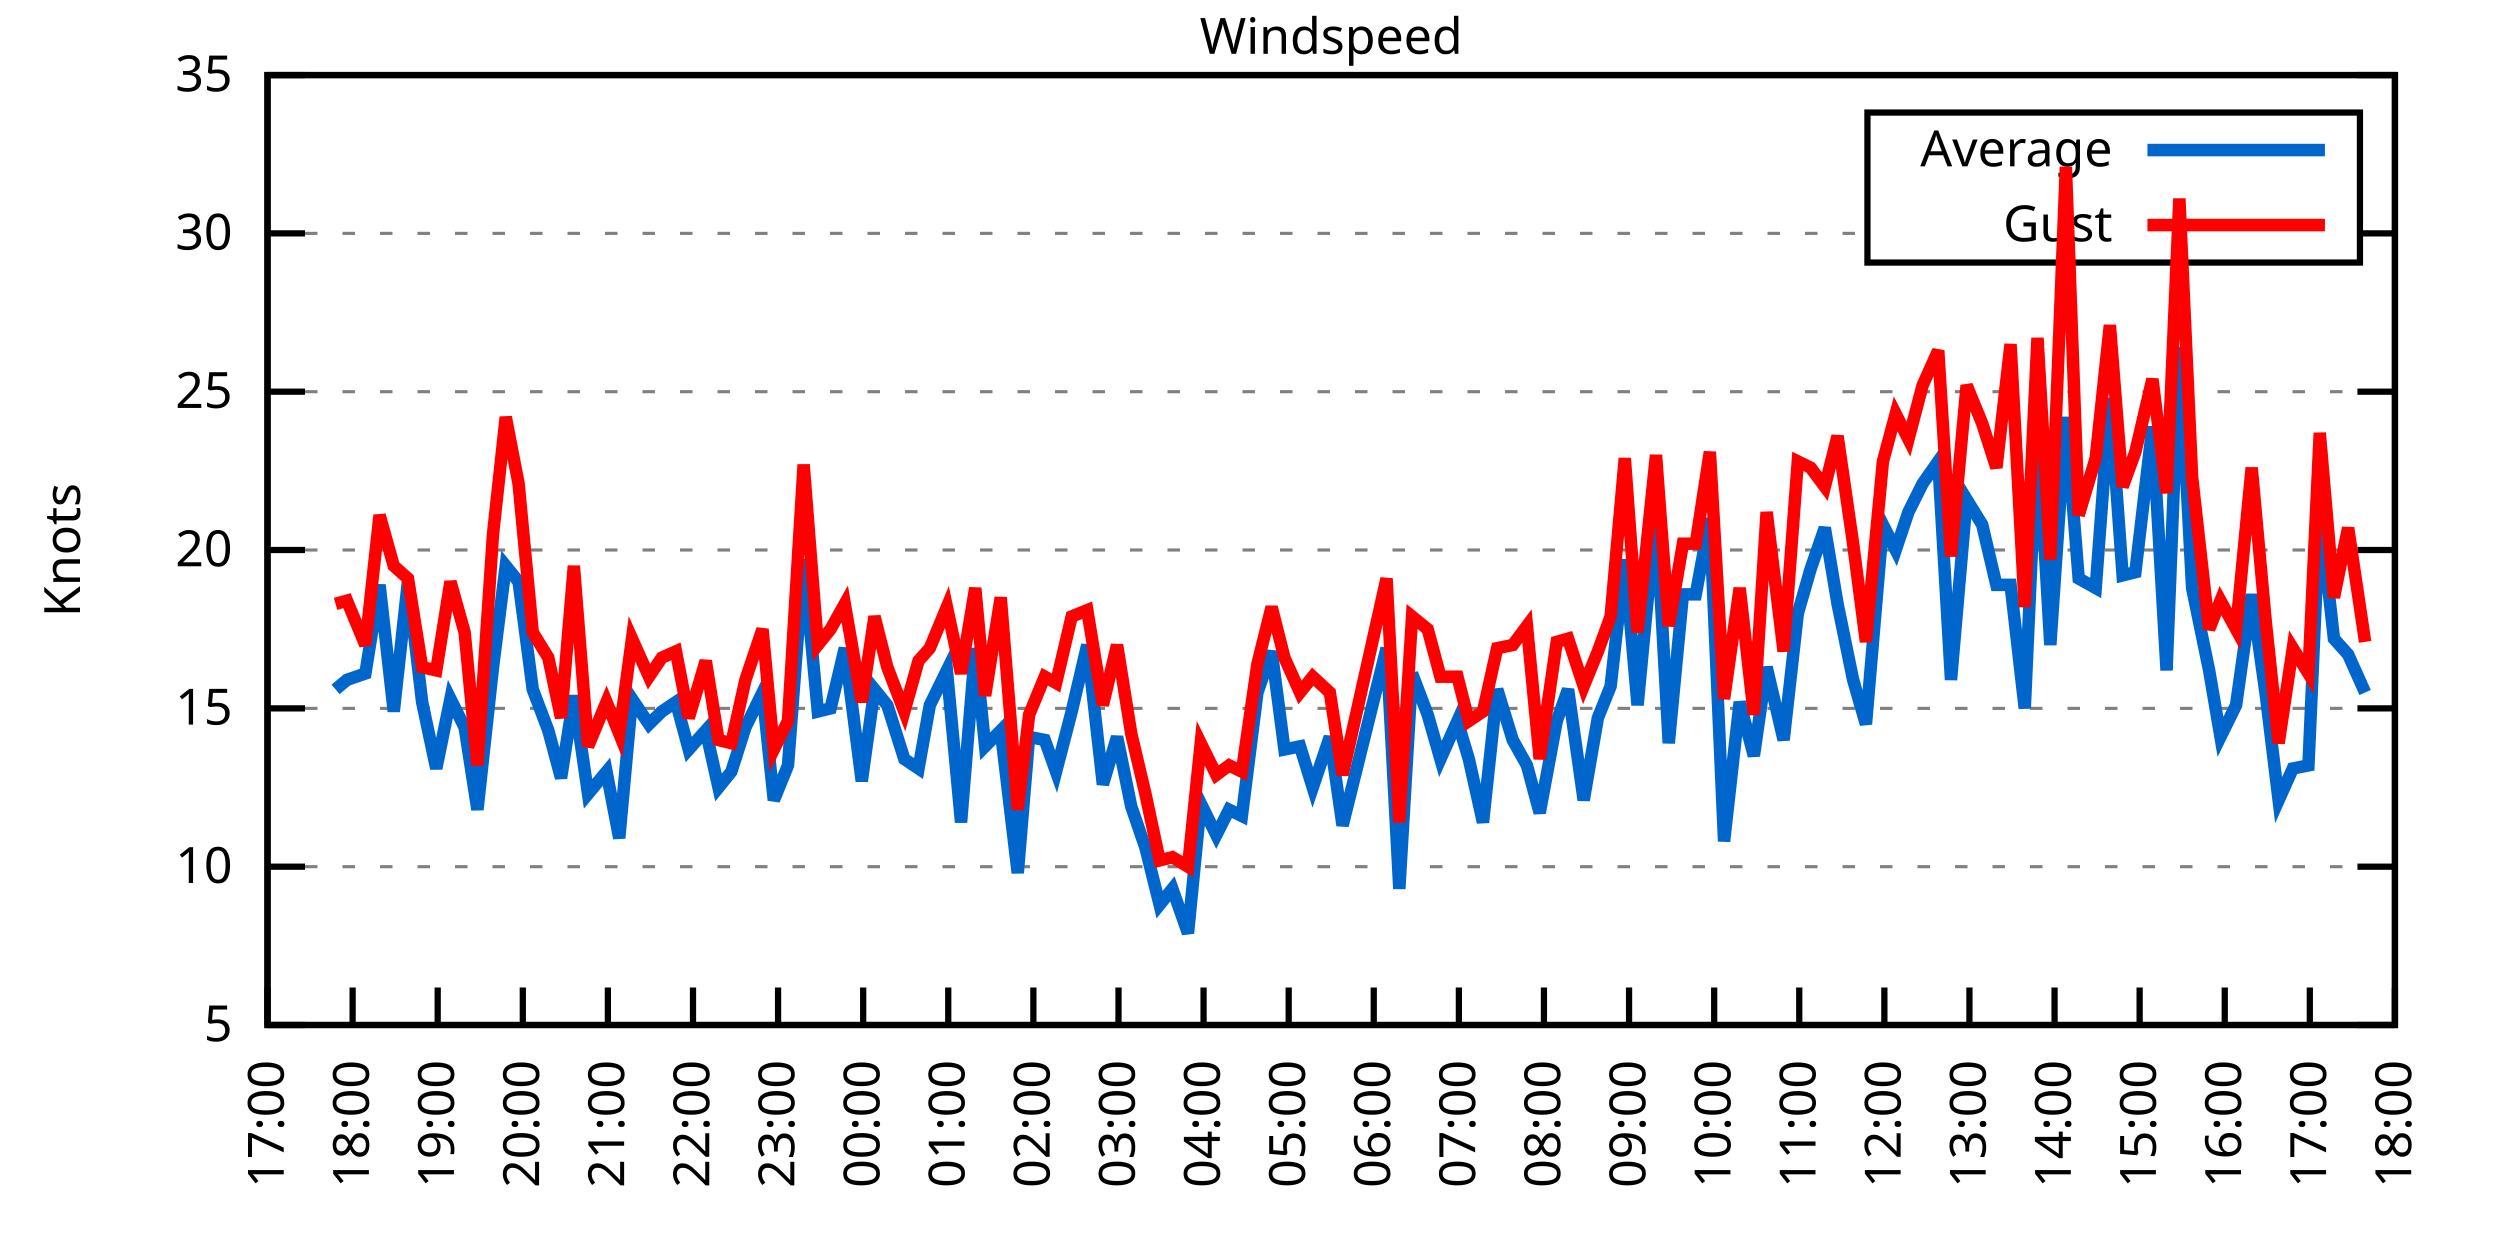
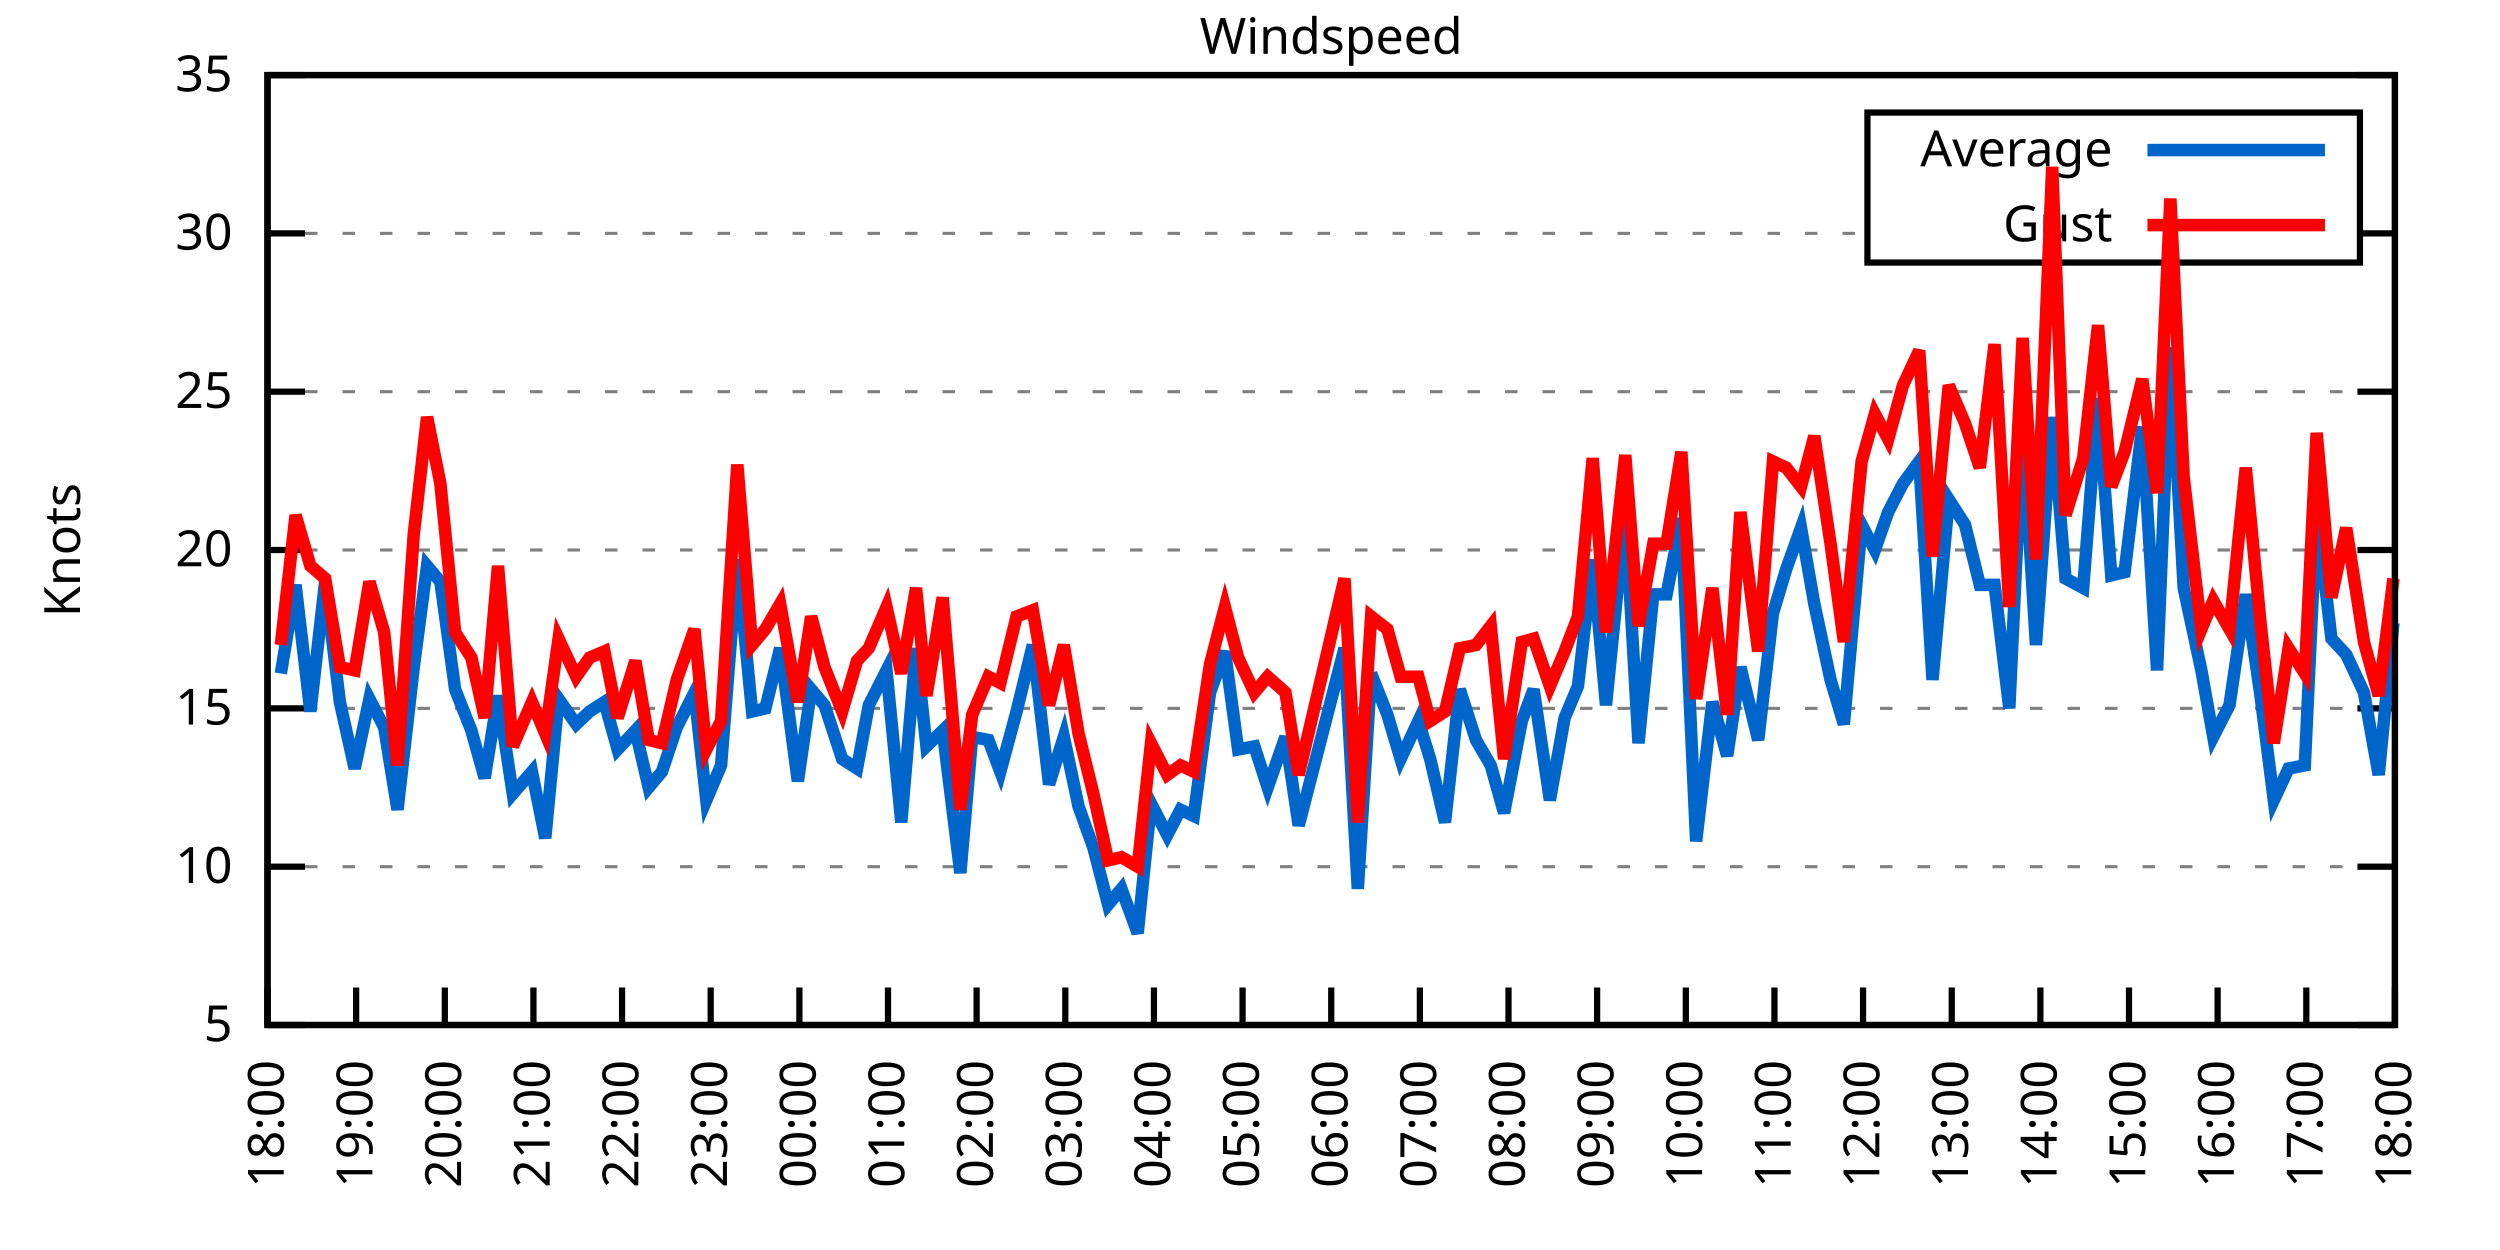
<svg xmlns="http://www.w3.org/2000/svg" xmlns:xlink="http://www.w3.org/1999/xlink" width="400" height="200" viewBox="0 0 400 200">
  <g id="gnuplot_canvas">
    <rect x="0" y="0" width="400" height="200" fill="none" />
    <defs>
      <circle id="gpDot" r="0.5" stroke-width="0.5" stroke="currentColor" />
      <path id="gpPt0" stroke-width="0.333" stroke="currentColor" d="M-1,0 h2 M0,-1 v2" />
      <path id="gpPt1" stroke-width="0.333" stroke="currentColor" d="M-1,-1 L1,1 M1,-1 L-1,1" />
      <path id="gpPt2" stroke-width="0.333" stroke="currentColor" d="M-1,0 L1,0 M0,-1 L0,1 M-1,-1 L1,1 M-1,1 L1,-1" />
      <rect id="gpPt3" stroke-width="0.333" stroke="currentColor" x="-1" y="-1" width="2" height="2" />
      <rect id="gpPt4" stroke-width="0.333" stroke="currentColor" fill="currentColor" x="-1" y="-1" width="2" height="2" />
      <circle id="gpPt5" stroke-width="0.333" stroke="currentColor" cx="0" cy="0" r="1" />
      <use xlink:href="#gpPt5" id="gpPt6" fill="currentColor" stroke="none" />
      <path id="gpPt7" stroke-width="0.333" stroke="currentColor" d="M0,-1.33 L-1.33,0.67 L1.33,0.67 z" />
      <use xlink:href="#gpPt7" id="gpPt8" fill="currentColor" stroke="none" />
      <use xlink:href="#gpPt7" id="gpPt9" stroke="currentColor" transform="rotate(180)" />
      <use xlink:href="#gpPt9" id="gpPt10" fill="currentColor" stroke="none" />
      <use xlink:href="#gpPt3" id="gpPt11" stroke="currentColor" transform="rotate(45)" />
      <use xlink:href="#gpPt11" id="gpPt12" fill="currentColor" stroke="none" />
      <path id="gpPt13" stroke-width="0.333" stroke="currentColor" d="M0,1.330 L1.265,0.411 L0.782,-1.067 L-0.782,-1.076 L-1.265,0.411 z" />
      <use xlink:href="#gpPt13" id="gpPt14" fill="currentColor" stroke="none" />
      <filter id="textbox" filterUnits="objectBoundingBox" x="0" y="0" height="1" width="1">
        <feFlood flood-color="white" flood-opacity="1" result="bgnd" />
        <feComposite in="SourceGraphic" in2="bgnd" operator="atop" />
      </filter>
      <filter id="greybox" filterUnits="objectBoundingBox" x="0" y="0" height="1" width="1">
        <feFlood flood-color="lightgrey" flood-opacity="1" result="grey" />
        <feComposite in="SourceGraphic" in2="grey" operator="atop" />
      </filter>
    </defs>
    <g fill="none" color="white" stroke="currentColor" stroke-width="1.00" stroke-linecap="butt" stroke-linejoin="miter">
</g>
    <g fill="none" color="black" stroke="currentColor" stroke-width="1.00" stroke-linecap="butt" stroke-linejoin="miter">
      <g stroke="none" shape-rendering="crispEdges">
        <polygon fill="rgb(255, 255, 255)" points="42.80,164.00 383.18,164.00 383.18,12.02 42.80,12.02 " />
      </g>
    </g>
    <g fill="none" color="black" stroke="currentColor" stroke-width="1.00" stroke-linecap="butt" stroke-linejoin="miter">
</g>
    <g fill="none" color="black" stroke="black" stroke-width="0.50" stroke-linecap="butt" stroke-linejoin="miter">
</g>
    <g fill="none" color="gray" stroke="currentColor" stroke-width="0.50" stroke-linecap="butt" stroke-linejoin="miter">
      <path stroke="gray" stroke-dasharray="2,4" class="gridline" d="M42.80,164.00 L383.19,164.00  " />
    </g>
    <g fill="none" color="gray" stroke="gray" stroke-width="1.00" stroke-linecap="butt" stroke-linejoin="miter">
</g>
    <g fill="none" color="black" stroke="currentColor" stroke-width="1.00" stroke-linecap="butt" stroke-linejoin="miter">
      <path stroke="black" d="M42.80,164.00 L48.80,164.00 M383.19,164.00 L377.19,164.00  " />
      <g transform="translate(37.20,166.60)" stroke="none" fill="black" font-family="Sans" font-size="8.00" text-anchor="end">
        <text>
          <tspan font-family="Sans"> 5</tspan>
        </text>
      </g>
    </g>
    <g fill="none" color="black" stroke="currentColor" stroke-width="1.00" stroke-linecap="butt" stroke-linejoin="miter">
</g>
    <g fill="none" color="black" stroke="black" stroke-width="0.50" stroke-linecap="butt" stroke-linejoin="miter">
</g>
    <g fill="none" color="gray" stroke="currentColor" stroke-width="0.50" stroke-linecap="butt" stroke-linejoin="miter">
      <path stroke="gray" stroke-dasharray="2,4" class="gridline" d="M42.80,138.67 L383.19,138.67  " />
    </g>
    <g fill="none" color="gray" stroke="gray" stroke-width="1.00" stroke-linecap="butt" stroke-linejoin="miter">
</g>
    <g fill="none" color="black" stroke="currentColor" stroke-width="1.00" stroke-linecap="butt" stroke-linejoin="miter">
      <path stroke="black" d="M42.80,138.67 L48.80,138.67 M383.19,138.67 L377.19,138.67  " />
      <g transform="translate(37.20,141.27)" stroke="none" fill="black" font-family="Sans" font-size="8.00" text-anchor="end">
        <text>
          <tspan font-family="Sans"> 10</tspan>
        </text>
      </g>
    </g>
    <g fill="none" color="black" stroke="currentColor" stroke-width="1.00" stroke-linecap="butt" stroke-linejoin="miter">
</g>
    <g fill="none" color="black" stroke="black" stroke-width="0.50" stroke-linecap="butt" stroke-linejoin="miter">
</g>
    <g fill="none" color="gray" stroke="currentColor" stroke-width="0.50" stroke-linecap="butt" stroke-linejoin="miter">
      <path stroke="gray" stroke-dasharray="2,4" class="gridline" d="M42.80,113.34 L383.19,113.34  " />
    </g>
    <g fill="none" color="gray" stroke="gray" stroke-width="1.00" stroke-linecap="butt" stroke-linejoin="miter">
</g>
    <g fill="none" color="black" stroke="currentColor" stroke-width="1.00" stroke-linecap="butt" stroke-linejoin="miter">
      <path stroke="black" d="M42.80,113.34 L48.80,113.34 M383.19,113.34 L377.19,113.34  " />
      <g transform="translate(37.20,115.94)" stroke="none" fill="black" font-family="Sans" font-size="8.00" text-anchor="end">
        <text>
          <tspan font-family="Sans"> 15</tspan>
        </text>
      </g>
    </g>
    <g fill="none" color="black" stroke="currentColor" stroke-width="1.00" stroke-linecap="butt" stroke-linejoin="miter">
</g>
    <g fill="none" color="black" stroke="black" stroke-width="0.50" stroke-linecap="butt" stroke-linejoin="miter">
</g>
    <g fill="none" color="gray" stroke="currentColor" stroke-width="0.50" stroke-linecap="butt" stroke-linejoin="miter">
      <path stroke="gray" stroke-dasharray="2,4" class="gridline" d="M42.80,88.00 L383.19,88.00  " />
    </g>
    <g fill="none" color="gray" stroke="gray" stroke-width="1.00" stroke-linecap="butt" stroke-linejoin="miter">
</g>
    <g fill="none" color="black" stroke="currentColor" stroke-width="1.00" stroke-linecap="butt" stroke-linejoin="miter">
      <path stroke="black" d="M42.80,88.00 L48.80,88.00 M383.19,88.00 L377.19,88.00  " />
      <g transform="translate(37.20,90.60)" stroke="none" fill="black" font-family="Sans" font-size="8.00" text-anchor="end">
        <text>
          <tspan font-family="Sans"> 20</tspan>
        </text>
      </g>
    </g>
    <g fill="none" color="black" stroke="currentColor" stroke-width="1.00" stroke-linecap="butt" stroke-linejoin="miter">
</g>
    <g fill="none" color="black" stroke="black" stroke-width="0.50" stroke-linecap="butt" stroke-linejoin="miter">
</g>
    <g fill="none" color="gray" stroke="currentColor" stroke-width="0.50" stroke-linecap="butt" stroke-linejoin="miter">
      <path stroke="gray" stroke-dasharray="2,4" class="gridline" d="M42.80,62.67 L383.19,62.67  " />
    </g>
    <g fill="none" color="gray" stroke="gray" stroke-width="1.00" stroke-linecap="butt" stroke-linejoin="miter">
</g>
    <g fill="none" color="black" stroke="currentColor" stroke-width="1.00" stroke-linecap="butt" stroke-linejoin="miter">
      <path stroke="black" d="M42.80,62.67 L48.80,62.67 M383.19,62.67 L377.19,62.67  " />
      <g transform="translate(37.20,65.27)" stroke="none" fill="black" font-family="Sans" font-size="8.00" text-anchor="end">
        <text>
          <tspan font-family="Sans"> 25</tspan>
        </text>
      </g>
    </g>
    <g fill="none" color="black" stroke="currentColor" stroke-width="1.00" stroke-linecap="butt" stroke-linejoin="miter">
</g>
    <g fill="none" color="black" stroke="black" stroke-width="0.50" stroke-linecap="butt" stroke-linejoin="miter">
</g>
    <g fill="none" color="gray" stroke="currentColor" stroke-width="0.50" stroke-linecap="butt" stroke-linejoin="miter">
      <path stroke="gray" stroke-dasharray="2,4" class="gridline" d="M42.80,37.34 L298.79,37.34 M377.59,37.34 L383.19,37.34  " />
    </g>
    <g fill="none" color="gray" stroke="gray" stroke-width="1.00" stroke-linecap="butt" stroke-linejoin="miter">
</g>
    <g fill="none" color="black" stroke="currentColor" stroke-width="1.00" stroke-linecap="butt" stroke-linejoin="miter">
      <path stroke="black" d="M42.80,37.34 L48.80,37.34 M383.19,37.34 L377.19,37.34  " />
      <g transform="translate(37.20,39.94)" stroke="none" fill="black" font-family="Sans" font-size="8.00" text-anchor="end">
        <text>
          <tspan font-family="Sans"> 30</tspan>
        </text>
      </g>
    </g>
    <g fill="none" color="black" stroke="currentColor" stroke-width="1.00" stroke-linecap="butt" stroke-linejoin="miter">
</g>
    <g fill="none" color="black" stroke="black" stroke-width="0.50" stroke-linecap="butt" stroke-linejoin="miter">
</g>
    <g fill="none" color="gray" stroke="currentColor" stroke-width="0.50" stroke-linecap="butt" stroke-linejoin="miter">
      <path stroke="gray" stroke-dasharray="2,4" class="gridline" d="M42.80,12.01 L383.19,12.01  " />
    </g>
    <g fill="none" color="gray" stroke="gray" stroke-width="1.00" stroke-linecap="butt" stroke-linejoin="miter">
</g>
    <g fill="none" color="black" stroke="currentColor" stroke-width="1.00" stroke-linecap="butt" stroke-linejoin="miter">
      <path stroke="black" d="M42.80,12.01 L48.80,12.01 M383.19,12.01 L377.19,12.01  " />
      <g transform="translate(37.20,14.61)" stroke="none" fill="black" font-family="Sans" font-size="8.00" text-anchor="end">
        <text>
          <tspan font-family="Sans"> 35</tspan>
        </text>
      </g>
    </g>
    <g fill="none" color="black" stroke="currentColor" stroke-width="1.00" stroke-linecap="butt" stroke-linejoin="miter">
      <path stroke="black" d="M42.80,164.00 L42.80,158.00  " />
      <g transform="translate(45.40,169.60) rotate(270.00)" stroke="none" fill="black" font-family="Sans" font-size="8.00" text-anchor="end">
        <text>
-           <tspan font-family="Sans">17:00</tspan>
-         </text>
-       </g>
-     </g>
-     <g fill="none" color="black" stroke="currentColor" stroke-width="1.00" stroke-linecap="butt" stroke-linejoin="miter">
-       <path stroke="black" d="M56.42,164.00 L56.42,158.00  " />
-       <g transform="translate(59.02,169.60) rotate(270.00)" stroke="none" fill="black" font-family="Sans" font-size="8.00" text-anchor="end">
-         <text>
          <tspan font-family="Sans">18:00</tspan>
        </text>
      </g>
    </g>
    <g fill="none" color="black" stroke="currentColor" stroke-width="1.00" stroke-linecap="butt" stroke-linejoin="miter">
-       <path stroke="black" d="M70.03,164.00 L70.03,158.00  " />
-       <g transform="translate(72.63,169.60) rotate(270.00)" stroke="none" fill="black" font-family="Sans" font-size="8.00" text-anchor="end">
+       <path stroke="black" d="M56.98,164.00 L56.98,158.00  " />
+       <g transform="translate(59.58,169.60) rotate(270.00)" stroke="none" fill="black" font-family="Sans" font-size="8.00" text-anchor="end">
        <text>
          <tspan font-family="Sans">19:00</tspan>
        </text>
      </g>
    </g>
    <g fill="none" color="black" stroke="currentColor" stroke-width="1.00" stroke-linecap="butt" stroke-linejoin="miter">
-       <path stroke="black" d="M83.65,164.00 L83.65,158.00  " />
-       <g transform="translate(86.25,169.60) rotate(270.00)" stroke="none" fill="black" font-family="Sans" font-size="8.00" text-anchor="end">
+       <path stroke="black" d="M71.17,164.00 L71.17,158.00  " />
+       <g transform="translate(73.77,169.60) rotate(270.00)" stroke="none" fill="black" font-family="Sans" font-size="8.00" text-anchor="end">
        <text>
          <tspan font-family="Sans">20:00</tspan>
        </text>
      </g>
    </g>
    <g fill="none" color="black" stroke="currentColor" stroke-width="1.00" stroke-linecap="butt" stroke-linejoin="miter">
-       <path stroke="black" d="M97.26,164.00 L97.26,158.00  " />
-       <g transform="translate(99.86,169.60) rotate(270.00)" stroke="none" fill="black" font-family="Sans" font-size="8.00" text-anchor="end">
+       <path stroke="black" d="M85.35,164.00 L85.35,158.00  " />
+       <g transform="translate(87.95,169.60) rotate(270.00)" stroke="none" fill="black" font-family="Sans" font-size="8.00" text-anchor="end">
        <text>
          <tspan font-family="Sans">21:00</tspan>
        </text>
      </g>
    </g>
    <g fill="none" color="black" stroke="currentColor" stroke-width="1.00" stroke-linecap="butt" stroke-linejoin="miter">
-       <path stroke="black" d="M110.88,164.00 L110.88,158.00  " />
-       <g transform="translate(113.48,169.60) rotate(270.00)" stroke="none" fill="black" font-family="Sans" font-size="8.00" text-anchor="end">
+       <path stroke="black" d="M99.53,164.00 L99.53,158.00  " />
+       <g transform="translate(102.13,169.60) rotate(270.00)" stroke="none" fill="black" font-family="Sans" font-size="8.00" text-anchor="end">
        <text>
          <tspan font-family="Sans">22:00</tspan>
        </text>
      </g>
    </g>
    <g fill="none" color="black" stroke="currentColor" stroke-width="1.00" stroke-linecap="butt" stroke-linejoin="miter">
-       <path stroke="black" d="M124.49,164.00 L124.49,158.00  " />
-       <g transform="translate(127.09,169.60) rotate(270.00)" stroke="none" fill="black" font-family="Sans" font-size="8.00" text-anchor="end">
+       <path stroke="black" d="M113.71,164.00 L113.71,158.00  " />
+       <g transform="translate(116.31,169.60) rotate(270.00)" stroke="none" fill="black" font-family="Sans" font-size="8.00" text-anchor="end">
        <text>
          <tspan font-family="Sans">23:00</tspan>
        </text>
      </g>
    </g>
    <g fill="none" color="black" stroke="currentColor" stroke-width="1.00" stroke-linecap="butt" stroke-linejoin="miter">
-       <path stroke="black" d="M138.11,164.00 L138.11,158.00  " />
-       <g transform="translate(140.71,169.60) rotate(270.00)" stroke="none" fill="black" font-family="Sans" font-size="8.00" text-anchor="end">
+       <path stroke="black" d="M127.90,164.00 L127.90,158.00  " />
+       <g transform="translate(130.50,169.60) rotate(270.00)" stroke="none" fill="black" font-family="Sans" font-size="8.00" text-anchor="end">
        <text>
          <tspan font-family="Sans">00:00</tspan>
        </text>
      </g>
    </g>
    <g fill="none" color="black" stroke="currentColor" stroke-width="1.00" stroke-linecap="butt" stroke-linejoin="miter">
-       <path stroke="black" d="M151.72,164.00 L151.72,158.00  " />
-       <g transform="translate(154.32,169.60) rotate(270.00)" stroke="none" fill="black" font-family="Sans" font-size="8.00" text-anchor="end">
+       <path stroke="black" d="M142.08,164.00 L142.08,158.00  " />
+       <g transform="translate(144.68,169.60) rotate(270.00)" stroke="none" fill="black" font-family="Sans" font-size="8.00" text-anchor="end">
        <text>
          <tspan font-family="Sans">01:00</tspan>
        </text>
      </g>
    </g>
    <g fill="none" color="black" stroke="currentColor" stroke-width="1.00" stroke-linecap="butt" stroke-linejoin="miter">
-       <path stroke="black" d="M165.34,164.00 L165.34,158.00  " />
-       <g transform="translate(167.94,169.60) rotate(270.00)" stroke="none" fill="black" font-family="Sans" font-size="8.00" text-anchor="end">
+       <path stroke="black" d="M156.26,164.00 L156.26,158.00  " />
+       <g transform="translate(158.86,169.60) rotate(270.00)" stroke="none" fill="black" font-family="Sans" font-size="8.00" text-anchor="end">
        <text>
          <tspan font-family="Sans">02:00</tspan>
        </text>
      </g>
    </g>
    <g fill="none" color="black" stroke="currentColor" stroke-width="1.00" stroke-linecap="butt" stroke-linejoin="miter">
-       <path stroke="black" d="M178.96,164.00 L178.96,158.00  " />
-       <g transform="translate(181.56,169.60) rotate(270.00)" stroke="none" fill="black" font-family="Sans" font-size="8.00" text-anchor="end">
+       <path stroke="black" d="M170.45,164.00 L170.45,158.00  " />
+       <g transform="translate(173.05,169.60) rotate(270.00)" stroke="none" fill="black" font-family="Sans" font-size="8.00" text-anchor="end">
        <text>
          <tspan font-family="Sans">03:00</tspan>
        </text>
      </g>
    </g>
    <g fill="none" color="black" stroke="currentColor" stroke-width="1.00" stroke-linecap="butt" stroke-linejoin="miter">
-       <path stroke="black" d="M192.57,164.00 L192.57,158.00  " />
-       <g transform="translate(195.17,169.60) rotate(270.00)" stroke="none" fill="black" font-family="Sans" font-size="8.00" text-anchor="end">
+       <path stroke="black" d="M184.63,164.00 L184.63,158.00  " />
+       <g transform="translate(187.23,169.60) rotate(270.00)" stroke="none" fill="black" font-family="Sans" font-size="8.00" text-anchor="end">
        <text>
          <tspan font-family="Sans">04:00</tspan>
        </text>
      </g>
    </g>
    <g fill="none" color="black" stroke="currentColor" stroke-width="1.00" stroke-linecap="butt" stroke-linejoin="miter">
-       <path stroke="black" d="M206.19,164.00 L206.19,158.00  " />
-       <g transform="translate(208.79,169.60) rotate(270.00)" stroke="none" fill="black" font-family="Sans" font-size="8.00" text-anchor="end">
+       <path stroke="black" d="M198.81,164.00 L198.81,158.00  " />
+       <g transform="translate(201.41,169.60) rotate(270.00)" stroke="none" fill="black" font-family="Sans" font-size="8.00" text-anchor="end">
        <text>
          <tspan font-family="Sans">05:00</tspan>
        </text>
      </g>
    </g>
    <g fill="none" color="black" stroke="currentColor" stroke-width="1.00" stroke-linecap="butt" stroke-linejoin="miter">
-       <path stroke="black" d="M219.80,164.00 L219.80,158.00  " />
-       <g transform="translate(222.40,169.60) rotate(270.00)" stroke="none" fill="black" font-family="Sans" font-size="8.00" text-anchor="end">
+       <path stroke="black" d="M213.00,164.00 L213.00,158.00  " />
+       <g transform="translate(215.60,169.60) rotate(270.00)" stroke="none" fill="black" font-family="Sans" font-size="8.00" text-anchor="end">
        <text>
          <tspan font-family="Sans">06:00</tspan>
        </text>
      </g>
    </g>
    <g fill="none" color="black" stroke="currentColor" stroke-width="1.00" stroke-linecap="butt" stroke-linejoin="miter">
-       <path stroke="black" d="M233.42,164.00 L233.42,158.00  " />
-       <g transform="translate(236.02,169.60) rotate(270.00)" stroke="none" fill="black" font-family="Sans" font-size="8.00" text-anchor="end">
+       <path stroke="black" d="M227.18,164.00 L227.18,158.00  " />
+       <g transform="translate(229.78,169.60) rotate(270.00)" stroke="none" fill="black" font-family="Sans" font-size="8.00" text-anchor="end">
        <text>
          <tspan font-family="Sans">07:00</tspan>
        </text>
      </g>
    </g>
    <g fill="none" color="black" stroke="currentColor" stroke-width="1.00" stroke-linecap="butt" stroke-linejoin="miter">
-       <path stroke="black" d="M247.03,164.00 L247.03,158.00  " />
-       <g transform="translate(249.63,169.60) rotate(270.00)" stroke="none" fill="black" font-family="Sans" font-size="8.00" text-anchor="end">
+       <path stroke="black" d="M241.36,164.00 L241.36,158.00  " />
+       <g transform="translate(243.96,169.60) rotate(270.00)" stroke="none" fill="black" font-family="Sans" font-size="8.00" text-anchor="end">
        <text>
          <tspan font-family="Sans">08:00</tspan>
        </text>
      </g>
    </g>
    <g fill="none" color="black" stroke="currentColor" stroke-width="1.00" stroke-linecap="butt" stroke-linejoin="miter">
-       <path stroke="black" d="M260.65,164.00 L260.65,158.00  " />
-       <g transform="translate(263.25,169.60) rotate(270.00)" stroke="none" fill="black" font-family="Sans" font-size="8.00" text-anchor="end">
+       <path stroke="black" d="M255.54,164.00 L255.54,158.00  " />
+       <g transform="translate(258.14,169.60) rotate(270.00)" stroke="none" fill="black" font-family="Sans" font-size="8.00" text-anchor="end">
        <text>
          <tspan font-family="Sans">09:00</tspan>
        </text>
      </g>
    </g>
    <g fill="none" color="black" stroke="currentColor" stroke-width="1.00" stroke-linecap="butt" stroke-linejoin="miter">
-       <path stroke="black" d="M274.27,164.00 L274.27,158.00  " />
-       <g transform="translate(276.87,169.60) rotate(270.00)" stroke="none" fill="black" font-family="Sans" font-size="8.00" text-anchor="end">
+       <path stroke="black" d="M269.73,164.00 L269.73,158.00  " />
+       <g transform="translate(272.33,169.60) rotate(270.00)" stroke="none" fill="black" font-family="Sans" font-size="8.00" text-anchor="end">
        <text>
          <tspan font-family="Sans">10:00</tspan>
        </text>
      </g>
    </g>
    <g fill="none" color="black" stroke="currentColor" stroke-width="1.00" stroke-linecap="butt" stroke-linejoin="miter">
-       <path stroke="black" d="M287.88,164.00 L287.88,158.00  " />
-       <g transform="translate(290.48,169.60) rotate(270.00)" stroke="none" fill="black" font-family="Sans" font-size="8.00" text-anchor="end">
+       <path stroke="black" d="M283.91,164.00 L283.91,158.00  " />
+       <g transform="translate(286.51,169.60) rotate(270.00)" stroke="none" fill="black" font-family="Sans" font-size="8.00" text-anchor="end">
        <text>
          <tspan font-family="Sans">11:00</tspan>
        </text>
      </g>
    </g>
    <g fill="none" color="black" stroke="currentColor" stroke-width="1.00" stroke-linecap="butt" stroke-linejoin="miter">
-       <path stroke="black" d="M301.50,164.00 L301.50,158.00  " />
-       <g transform="translate(304.10,169.60) rotate(270.00)" stroke="none" fill="black" font-family="Sans" font-size="8.00" text-anchor="end">
+       <path stroke="black" d="M298.09,164.00 L298.09,158.00  " />
+       <g transform="translate(300.69,169.60) rotate(270.00)" stroke="none" fill="black" font-family="Sans" font-size="8.00" text-anchor="end">
        <text>
          <tspan font-family="Sans">12:00</tspan>
        </text>
      </g>
    </g>
    <g fill="none" color="black" stroke="currentColor" stroke-width="1.00" stroke-linecap="butt" stroke-linejoin="miter">
-       <path stroke="black" d="M315.11,164.00 L315.11,158.00  " />
-       <g transform="translate(317.71,169.60) rotate(270.00)" stroke="none" fill="black" font-family="Sans" font-size="8.00" text-anchor="end">
+       <path stroke="black" d="M312.28,164.00 L312.28,158.00  " />
+       <g transform="translate(314.88,169.60) rotate(270.00)" stroke="none" fill="black" font-family="Sans" font-size="8.00" text-anchor="end">
        <text>
          <tspan font-family="Sans">13:00</tspan>
        </text>
      </g>
    </g>
    <g fill="none" color="black" stroke="currentColor" stroke-width="1.00" stroke-linecap="butt" stroke-linejoin="miter">
-       <path stroke="black" d="M328.73,164.00 L328.73,158.00  " />
-       <g transform="translate(331.33,169.60) rotate(270.00)" stroke="none" fill="black" font-family="Sans" font-size="8.00" text-anchor="end">
+       <path stroke="black" d="M326.46,164.00 L326.46,158.00  " />
+       <g transform="translate(329.06,169.60) rotate(270.00)" stroke="none" fill="black" font-family="Sans" font-size="8.00" text-anchor="end">
        <text>
          <tspan font-family="Sans">14:00</tspan>
        </text>
      </g>
    </g>
    <g fill="none" color="black" stroke="currentColor" stroke-width="1.00" stroke-linecap="butt" stroke-linejoin="miter">
-       <path stroke="black" d="M342.34,164.00 L342.34,158.00  " />
-       <g transform="translate(344.94,169.60) rotate(270.00)" stroke="none" fill="black" font-family="Sans" font-size="8.00" text-anchor="end">
+       <path stroke="black" d="M340.64,164.00 L340.64,158.00  " />
+       <g transform="translate(343.24,169.60) rotate(270.00)" stroke="none" fill="black" font-family="Sans" font-size="8.00" text-anchor="end">
        <text>
          <tspan font-family="Sans">15:00</tspan>
        </text>
      </g>
    </g>
    <g fill="none" color="black" stroke="currentColor" stroke-width="1.00" stroke-linecap="butt" stroke-linejoin="miter">
-       <path stroke="black" d="M355.96,164.00 L355.96,158.00  " />
-       <g transform="translate(358.56,169.60) rotate(270.00)" stroke="none" fill="black" font-family="Sans" font-size="8.00" text-anchor="end">
+       <path stroke="black" d="M354.82,164.00 L354.82,158.00  " />
+       <g transform="translate(357.42,169.60) rotate(270.00)" stroke="none" fill="black" font-family="Sans" font-size="8.00" text-anchor="end">
        <text>
          <tspan font-family="Sans">16:00</tspan>
        </text>
      </g>
    </g>
    <g fill="none" color="black" stroke="currentColor" stroke-width="1.00" stroke-linecap="butt" stroke-linejoin="miter">
-       <path stroke="black" d="M369.57,164.00 L369.57,158.00  " />
-       <g transform="translate(372.17,169.60) rotate(270.00)" stroke="none" fill="black" font-family="Sans" font-size="8.00" text-anchor="end">
+       <path stroke="black" d="M369.01,164.00 L369.01,158.00  " />
+       <g transform="translate(371.61,169.60) rotate(270.00)" stroke="none" fill="black" font-family="Sans" font-size="8.00" text-anchor="end">
        <text>
          <tspan font-family="Sans">17:00</tspan>
        </text>
      </g>
    </g>
    <g fill="none" color="black" stroke="currentColor" stroke-width="1.00" stroke-linecap="butt" stroke-linejoin="miter">
      <path stroke="black" d="M383.19,164.00 L383.19,158.00  " />
      <g transform="translate(385.79,169.60) rotate(270.00)" stroke="none" fill="black" font-family="Sans" font-size="8.00" text-anchor="end">
        <text>
          <tspan font-family="Sans">18:00</tspan>
        </text>
      </g>
    </g>
    <g fill="none" color="black" stroke="currentColor" stroke-width="1.00" stroke-linecap="butt" stroke-linejoin="miter">
</g>
    <g fill="none" color="black" stroke="currentColor" stroke-width="1.00" stroke-linecap="butt" stroke-linejoin="miter">
      <path stroke="black" d="M42.80,12.01 L42.80,164.00 L383.19,164.00 L383.19,12.01 L42.80,12.01 Z  " />
    </g>
    <g fill="none" color="black" stroke="currentColor" stroke-width="1.00" stroke-linecap="butt" stroke-linejoin="miter">
</g>
    <g fill="none" color="black" stroke="currentColor" stroke-width="1.00" stroke-linecap="butt" stroke-linejoin="miter">
      <path stroke="black" d="M298.79,42.01 L298.79,18.01 L377.59,18.01 L377.59,42.01 L298.79,42.01 Z  " />
    </g>
    <g id="Windspeed_plot_1">
      <g fill="none" color="white" stroke="black" stroke-width="2.00" stroke-linecap="butt" stroke-linejoin="miter">
</g>
      <g fill="none" color="black" stroke="currentColor" stroke-width="2.00" stroke-linecap="butt" stroke-linejoin="miter">
        <g transform="translate(337.99,26.61)" stroke="none" fill="black" font-family="Sans" font-size="8.00" text-anchor="end">
          <text>
            <tspan font-family="Sans">Average</tspan>
          </text>
        </g>
      </g>
      <g fill="none" color="black" stroke="currentColor" stroke-width="2.00" stroke-linecap="butt" stroke-linejoin="miter">
-         <path stroke="rgb(  0, 102, 204)" d="M343.59,24.01 L371.99,24.01 M53.69,110.30 L55.51,108.78 L58.46,107.76 L60.73,93.58 L63.00,113.84 L65.27,93.07   L67.54,112.32 L69.80,122.96 L72.07,111.82 L74.34,116.38 L76.39,129.55 L78.88,106.75 L80.92,90.54 L82.97,93.07   L85.24,110.30 L87.73,116.88 L89.77,124.48 L91.82,111.31 L94.09,127.02 L97.04,123.47 L99.08,134.11 L101.12,111.82   L103.84,115.87 L105.89,113.84 L108.15,112.32 L110.20,119.92 L112.92,116.88 L114.96,126.00 L117.01,123.47 L119.27,116.38   L122.00,110.80 L123.81,128.03 L126.08,122.46 L128.58,89.52 L130.85,113.84 L132.89,113.34 L135.16,103.71 L137.88,124.99   L139.92,110.30 L141.97,112.83 L144.69,121.44 L146.96,122.96 L148.77,112.83 L151.50,107.26 L153.77,131.58 L156.04,103.71   L157.62,119.42 L160.12,116.88 L162.84,139.68 L164.66,117.90 L167.16,118.40 L168.97,123.47 L171.47,113.84 L173.96,103.20   L176.46,125.50 L178.73,117.90 L181.00,129.04 L183.27,135.63 L185.54,144.75 L187.58,142.21 L190.08,149.31 L192.12,128.54   L194.61,133.60 L196.66,129.55 L198.70,130.56 L201.19,110.80 L203.46,104.22 L205.51,119.92 L208.00,119.42 L210.04,126.00   L212.77,117.90 L214.81,132.08 L221.85,103.71 L223.89,142.21 L225.93,107.76 L228.43,114.35 L230.47,121.44 L233.19,115.36   L235.01,121.44 L237.28,131.58 L239.55,110.30 L242.04,118.40 L244.31,122.46 L246.35,130.06 L249.08,115.36 L250.89,110.30   L253.39,128.03 L255.66,114.86 L257.70,109.79 L259.97,89.52 L262.01,112.83 L264.96,81.93 L267.00,118.91 L269.27,95.10   L271.32,95.10 L273.58,82.94 L275.85,134.62 L278.35,112.32 L280.62,120.94 L282.66,106.75 L285.38,118.40 L287.65,98.14   L289.70,91.04 L291.97,84.46 L294.01,96.62 L296.50,108.78 L298.55,115.87 L301.27,83.95 L303.31,88.00 L305.35,81.93   L307.62,77.37 L310.12,73.82 L312.16,108.78 L314.66,79.90 L317.15,83.95 L319.42,93.58 L321.69,93.58 L323.96,113.34   L326.00,68.25 L328.05,103.20 L330.54,66.73 L332.59,92.56 L335.31,94.08 L337.58,63.69 L339.62,92.06 L341.66,91.55   L344.39,68.25 L346.65,107.26 L348.70,55.58 L350.74,94.08 L353.46,107.26 L355.28,117.90 L357.77,112.83 L360.27,95.10   L362.54,111.31 L364.58,128.03 L366.85,122.96 L369.35,122.46 L371.16,81.93 L373.43,102.19 L375.70,104.72 L378.42,110.80    " />
+         <path stroke="rgb(  0, 102, 204)" d="M343.59,24.01 L371.99,24.01 M44.93,107.76 L47.29,93.58 L49.66,113.84 L52.02,93.07 L54.38,112.32 L56.75,122.96   L59.11,111.82 L61.47,116.38 L63.60,129.55 L66.20,106.75 L68.33,90.54 L70.46,93.07 L72.82,110.30 L75.42,116.88   L77.55,124.48 L79.68,111.31 L82.04,127.02 L85.11,123.47 L87.24,134.11 L89.37,111.82 L92.20,115.87 L94.33,113.84   L96.70,112.32 L98.82,119.92 L101.66,116.88 L103.79,126.00 L105.91,123.47 L108.28,116.38 L111.11,110.80 L113.01,128.03   L115.37,122.46 L117.97,89.52 L120.33,113.84 L122.46,113.34 L124.82,103.71 L127.66,124.99 L129.79,110.30 L131.92,112.83   L134.75,121.44 L137.12,122.96 L139.01,112.83 L141.84,107.26 L144.21,131.58 L146.57,103.71 L148.23,119.42 L150.83,116.88   L153.66,139.68 L155.55,117.90 L158.15,118.40 L160.05,123.47 L162.65,113.84 L165.25,103.20 L167.85,125.50 L170.21,117.90   L172.57,129.04 L174.94,135.63 L177.30,144.75 L179.43,142.21 L182.03,149.31 L184.16,128.54 L186.76,133.60 L188.88,129.55   L191.01,130.56 L193.61,110.80 L195.98,104.22 L198.10,119.92 L200.70,119.42 L202.83,126.00 L205.67,117.90 L207.79,132.08   L215.12,103.71 L217.25,142.21 L219.38,107.76 L221.98,114.35 L224.10,121.44 L226.94,115.36 L228.83,121.44 L231.20,131.58   L233.56,110.30 L236.16,118.40 L238.52,122.46 L240.65,130.06 L243.49,115.36 L245.38,110.30 L247.98,128.03 L250.34,114.86   L252.47,109.79 L254.83,89.52 L256.96,112.83 L260.04,81.93 L262.16,118.91 L264.53,95.10 L266.65,95.10 L269.02,82.94   L271.38,134.62 L273.98,112.32 L276.35,120.94 L278.47,106.75 L281.31,118.40 L283.67,98.14 L285.80,91.04 L288.16,84.46   L290.29,96.62 L292.89,108.78 L295.02,115.87 L297.86,83.95 L299.98,88.00 L302.11,81.93 L304.47,77.37 L307.08,73.82   L309.20,108.78 L311.80,79.90 L314.40,83.95 L316.77,93.58 L319.13,93.58 L321.49,113.34 L323.62,68.25 L325.75,103.20   L328.35,66.73 L330.48,92.56 L333.31,94.08 L335.68,63.69 L337.80,92.06 L339.93,91.55 L342.77,68.25 L345.13,107.26   L347.26,55.58 L349.39,94.08 L352.22,107.26 L354.12,117.90 L356.72,112.83 L359.32,95.10 L361.68,111.31 L363.81,128.03   L366.17,122.96 L368.77,122.46 L370.66,81.93 L373.03,102.19 L375.39,104.72 L378.23,110.80 L380.59,123.98 L382.95,99.66    " />
      </g>
    </g>
    <g id="Windspeed_plot_2">
      <g fill="none" color="black" stroke="currentColor" stroke-width="2.00" stroke-linecap="butt" stroke-linejoin="miter">
        <g transform="translate(337.99,38.61)" stroke="none" fill="black" font-family="Sans" font-size="8.00" text-anchor="end">
          <text>
            <tspan font-family="Sans">Gust</tspan>
          </text>
        </g>
      </g>
      <g fill="none" color="black" stroke="currentColor" stroke-width="2.00" stroke-linecap="butt" stroke-linejoin="miter">
-         <path stroke="rgb(255,   0,   0)" d="M343.59,36.01 L371.99,36.01 M53.69,96.62 L55.51,96.11 L58.46,103.20 L60.73,82.43 L63.00,90.54 L65.27,92.56   L67.54,106.75 L69.80,107.26 L72.07,93.07 L74.34,101.18 L76.39,122.46 L78.88,85.47 L80.92,66.73 L82.97,77.37   L85.24,101.18 L87.73,105.23 L89.77,114.86 L91.82,90.54 L94.09,119.42 L97.04,112.32 L99.08,117.39 L101.12,102.19   L103.84,108.27 L105.89,105.23 L108.15,104.22 L110.20,114.86 L112.92,105.74 L114.96,118.40 L117.01,118.91 L119.27,108.78   L122.00,100.67 L123.81,119.92 L126.08,115.36 L128.58,74.33 L130.85,103.20 L132.89,100.67 L135.16,96.62 L137.88,112.32   L139.92,98.64 L141.97,106.75 L144.69,113.84 L146.96,105.74 L148.77,103.71 L151.50,97.12 L153.77,107.76 L156.04,94.08   L157.62,111.31 L160.12,95.60 L162.84,129.55 L164.66,114.35 L167.16,108.27 L168.97,109.28 L171.47,98.64 L173.96,97.63   L176.46,112.83 L178.73,103.20 L181.00,117.39 L183.27,127.02 L185.54,137.66 L187.58,137.15 L190.08,138.67 L192.12,118.91   L194.61,123.98 L196.66,122.46 L198.70,123.47 L201.19,106.24 L203.46,97.12 L205.51,105.23 L208.00,110.80 L210.04,108.27   L212.77,110.80 L214.81,123.98 L221.85,92.56 L223.89,131.58 L225.93,98.64 L228.43,100.67 L230.47,108.27 L233.19,108.27   L235.01,115.36 L237.28,113.84 L239.55,103.71 L242.04,103.20 L244.31,100.16 L246.35,121.44 L249.08,102.70 L250.89,102.19   L253.39,109.79 L255.66,104.22 L257.70,98.64 L259.97,73.31 L262.01,101.18 L264.96,72.81 L267.00,100.16 L269.27,86.99   L271.32,86.99 L273.58,72.30 L275.85,111.82 L278.35,94.08 L280.62,114.35 L282.66,81.93 L285.38,104.22 L287.65,73.82   L289.70,74.83 L291.97,77.87 L294.01,69.77 L296.50,86.99 L298.55,102.70 L301.27,73.82 L303.31,66.22 L305.35,70.27   L307.62,61.66 L310.12,56.09 L312.16,89.02 L314.66,61.66 L317.15,67.74 L319.42,74.83 L321.69,55.07 L323.96,97.12   L326.00,54.06 L328.05,89.52 L330.54,26.70 L332.59,82.43 L335.31,73.31 L337.58,52.03 L339.62,77.87 L341.66,72.30   L344.39,60.65 L346.65,78.89 L348.70,31.77 L350.74,76.35 L353.46,100.67 L355.28,96.11 L357.77,100.67 L360.27,74.83   L362.54,99.66 L364.58,118.91 L366.85,103.71 L369.35,107.76 L371.16,69.26 L373.43,95.60 L375.70,84.46 L378.42,102.70    " />
+         <path stroke="rgb(255,   0,   0)" d="M343.59,36.01 L371.99,36.01 M44.93,103.20 L47.29,82.43 L49.66,90.54 L52.02,92.56 L54.38,106.75 L56.75,107.26   L59.11,93.07 L61.47,101.18 L63.60,122.46 L66.20,85.47 L68.33,66.73 L70.46,77.37 L72.82,101.18 L75.42,105.23   L77.55,114.86 L79.68,90.54 L82.04,119.42 L85.11,112.32 L87.24,117.39 L89.37,102.19 L92.20,108.27 L94.33,105.23   L96.70,104.22 L98.82,114.86 L101.66,105.74 L103.79,118.40 L105.91,118.91 L108.28,108.78 L111.11,100.67 L113.01,119.92   L115.37,115.36 L117.97,74.33 L120.33,103.20 L122.46,100.67 L124.82,96.62 L127.66,112.32 L129.79,98.64 L131.92,106.75   L134.75,113.84 L137.12,105.74 L139.01,103.71 L141.84,97.12 L144.21,107.76 L146.57,94.08 L148.23,111.31 L150.83,95.60   L153.66,129.55 L155.55,114.35 L158.15,108.27 L160.05,109.28 L162.65,98.64 L165.25,97.63 L167.85,112.83 L170.21,103.20   L172.57,117.39 L174.94,127.02 L177.30,137.66 L179.43,137.15 L182.03,138.67 L184.16,118.91 L186.76,123.98 L188.88,122.46   L191.01,123.47 L193.61,106.24 L195.98,97.12 L198.10,105.23 L200.70,110.80 L202.83,108.27 L205.67,110.80 L207.79,123.98   L215.12,92.56 L217.25,131.58 L219.38,98.64 L221.98,100.67 L224.10,108.27 L226.94,108.27 L228.83,115.36 L231.20,113.84   L233.56,103.71 L236.16,103.20 L238.52,100.16 L240.65,121.44 L243.49,102.70 L245.38,102.19 L247.98,109.79 L250.34,104.22   L252.47,98.64 L254.83,73.31 L256.96,101.18 L260.04,72.81 L262.16,100.16 L264.53,86.99 L266.65,86.99 L269.02,72.30   L271.38,111.82 L273.98,94.08 L276.35,114.35 L278.47,81.93 L281.31,104.22 L283.67,73.82 L285.80,74.83 L288.16,77.87   L290.29,69.77 L292.89,86.99 L295.02,102.70 L297.86,73.82 L299.98,66.22 L302.11,70.27 L304.47,61.66 L307.08,56.09   L309.20,89.02 L311.80,61.66 L314.40,67.74 L316.77,74.83 L319.13,55.07 L321.49,97.12 L323.62,54.06 L325.75,89.52   L328.35,26.70 L330.48,82.43 L333.31,73.31 L335.68,52.03 L337.80,77.87 L339.93,72.30 L342.77,60.65 L345.13,78.89   L347.26,31.77 L349.39,76.35 L352.22,100.67 L354.12,96.11 L356.72,100.67 L359.32,74.83 L361.68,99.66 L363.81,118.91   L366.17,103.71 L368.77,107.76 L370.66,69.26 L373.03,95.60 L375.39,84.46 L378.23,102.70 L380.59,111.31 L382.95,92.56    " />
      </g>
    </g>
    <g fill="none" color="black" stroke="currentColor" stroke-width="2.00" stroke-linecap="butt" stroke-linejoin="miter">
</g>
    <g fill="none" color="black" stroke="black" stroke-width="1.00" stroke-linecap="butt" stroke-linejoin="miter">
</g>
    <g fill="none" color="black" stroke="currentColor" stroke-width="1.00" stroke-linecap="butt" stroke-linejoin="miter">
      <path stroke="black" d="M42.80,12.01 L42.80,164.00 L383.19,164.00 L383.19,12.01 L42.80,12.01 Z  " />
      <g transform="translate(12.80,88.01) rotate(270.00)" stroke="none" fill="black" font-family="Sans" font-size="8.00" text-anchor="middle">
        <text>
          <tspan font-family="Sans">Knots</tspan>
        </text>
      </g>
    </g>
    <g fill="none" color="black" stroke="currentColor" stroke-width="1.00" stroke-linecap="butt" stroke-linejoin="miter">
</g>
    <g fill="none" color="black" stroke="currentColor" stroke-width="1.00" stroke-linecap="butt" stroke-linejoin="miter">
      <g transform="translate(212.99,8.61)" stroke="none" fill="black" font-family="Sans" font-size="8.00" text-anchor="middle">
        <text>
          <tspan font-family="Sans">Windspeed</tspan>
        </text>
      </g>
    </g>
    <g fill="none" color="black" stroke="currentColor" stroke-width="1.00" stroke-linecap="butt" stroke-linejoin="miter">
</g>
  </g>
</svg>
